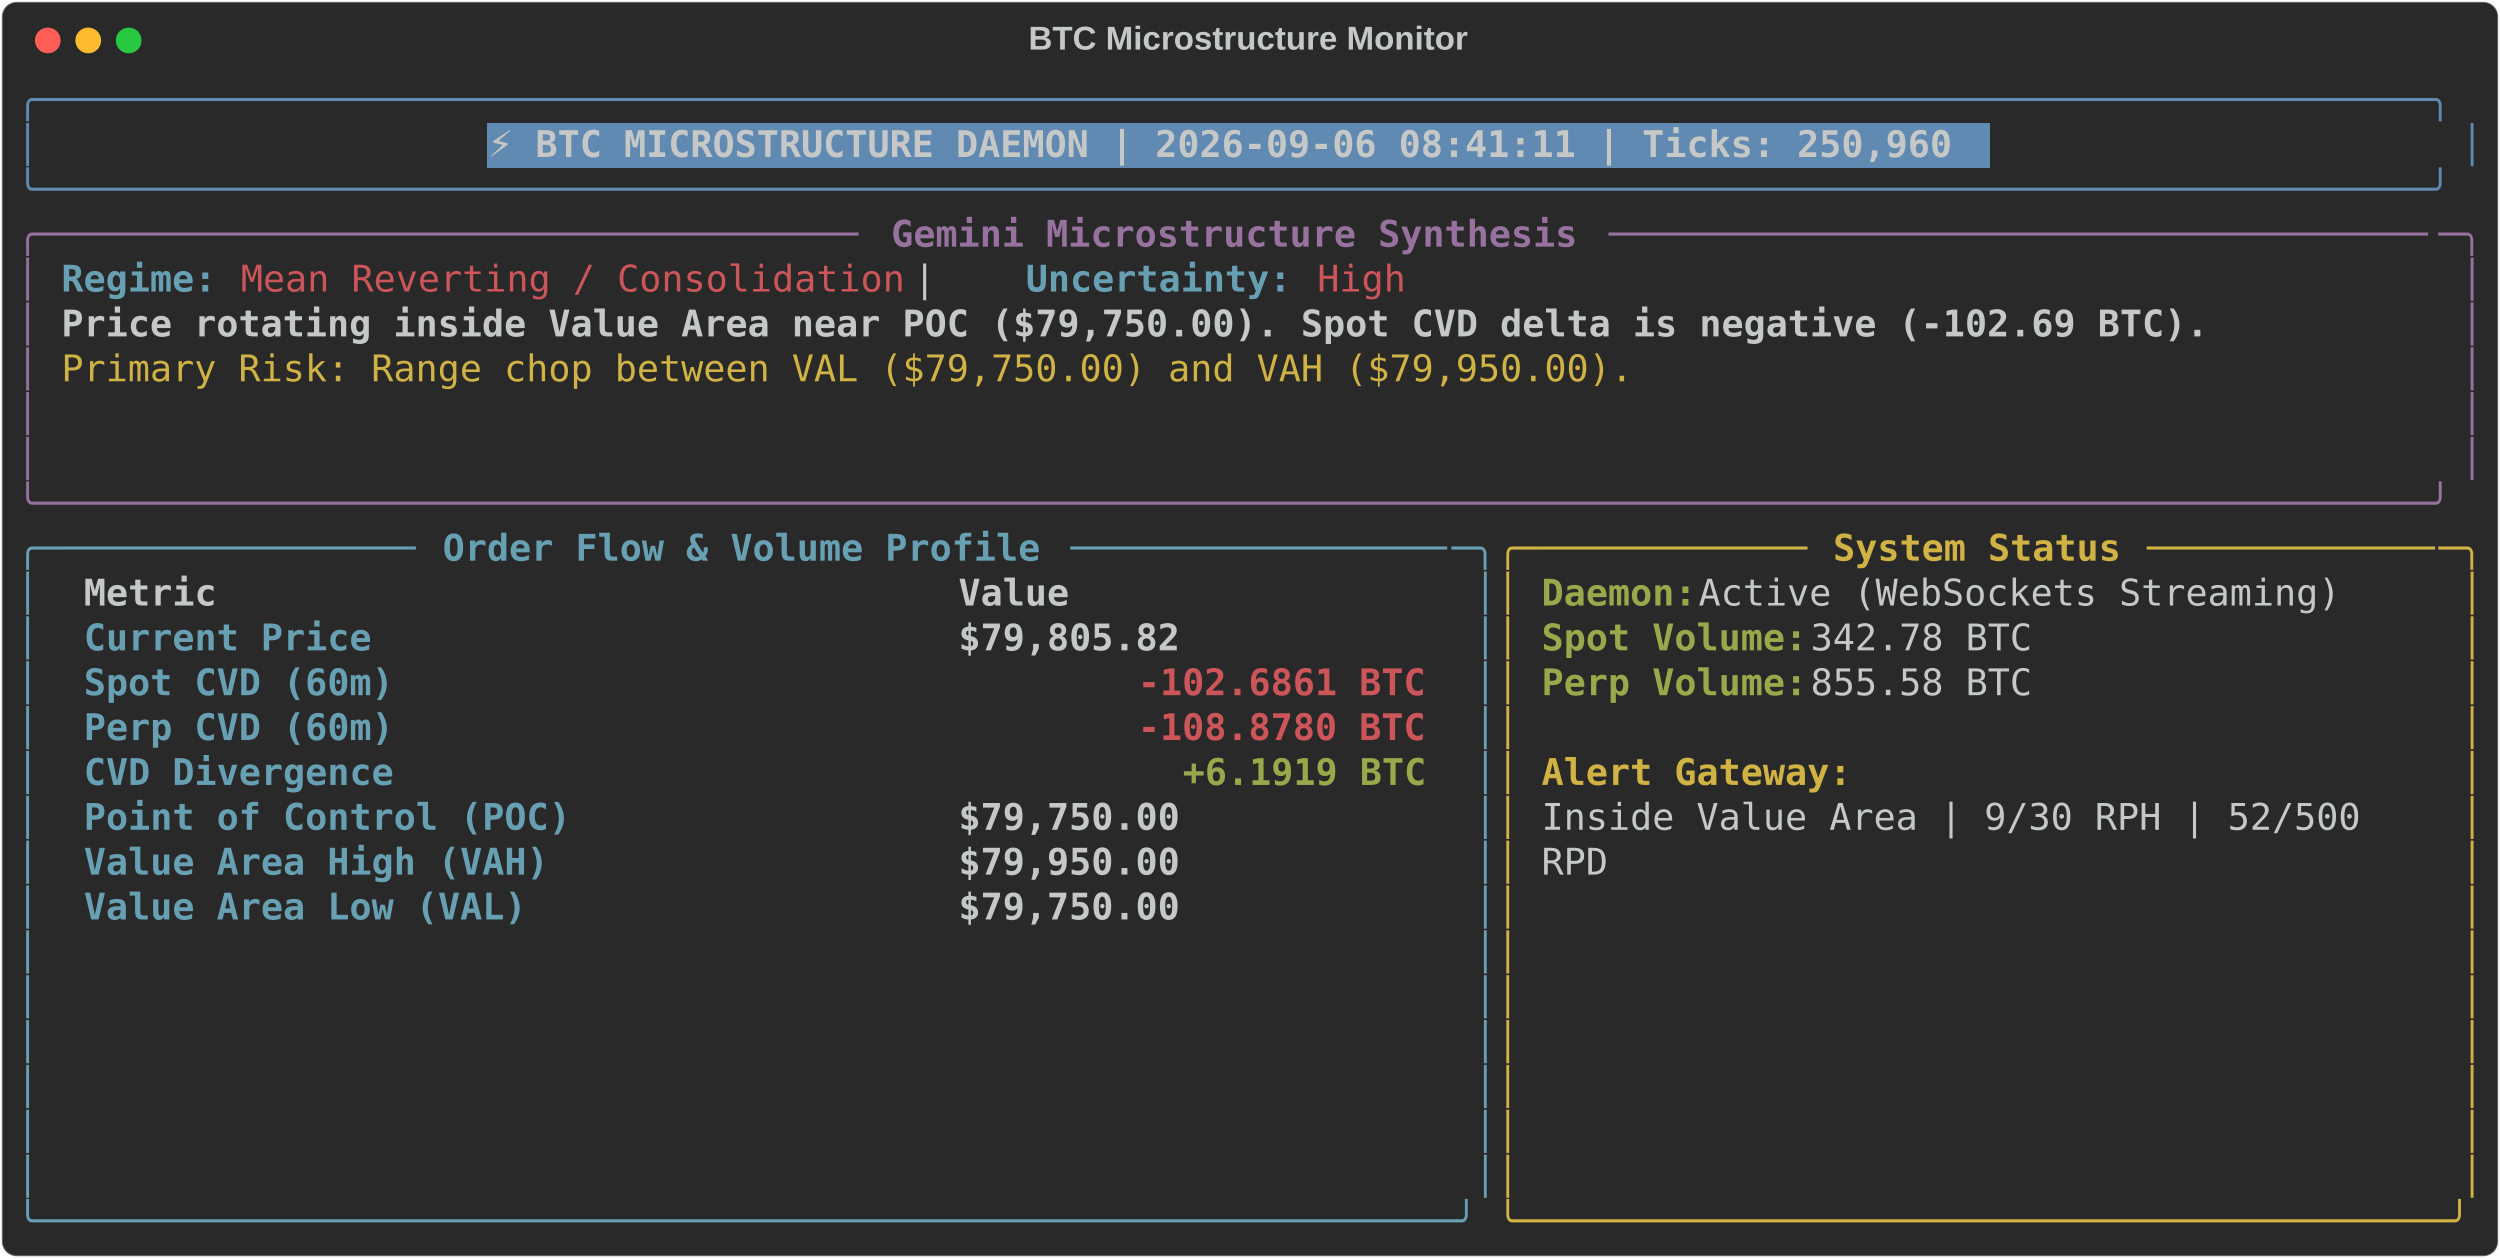
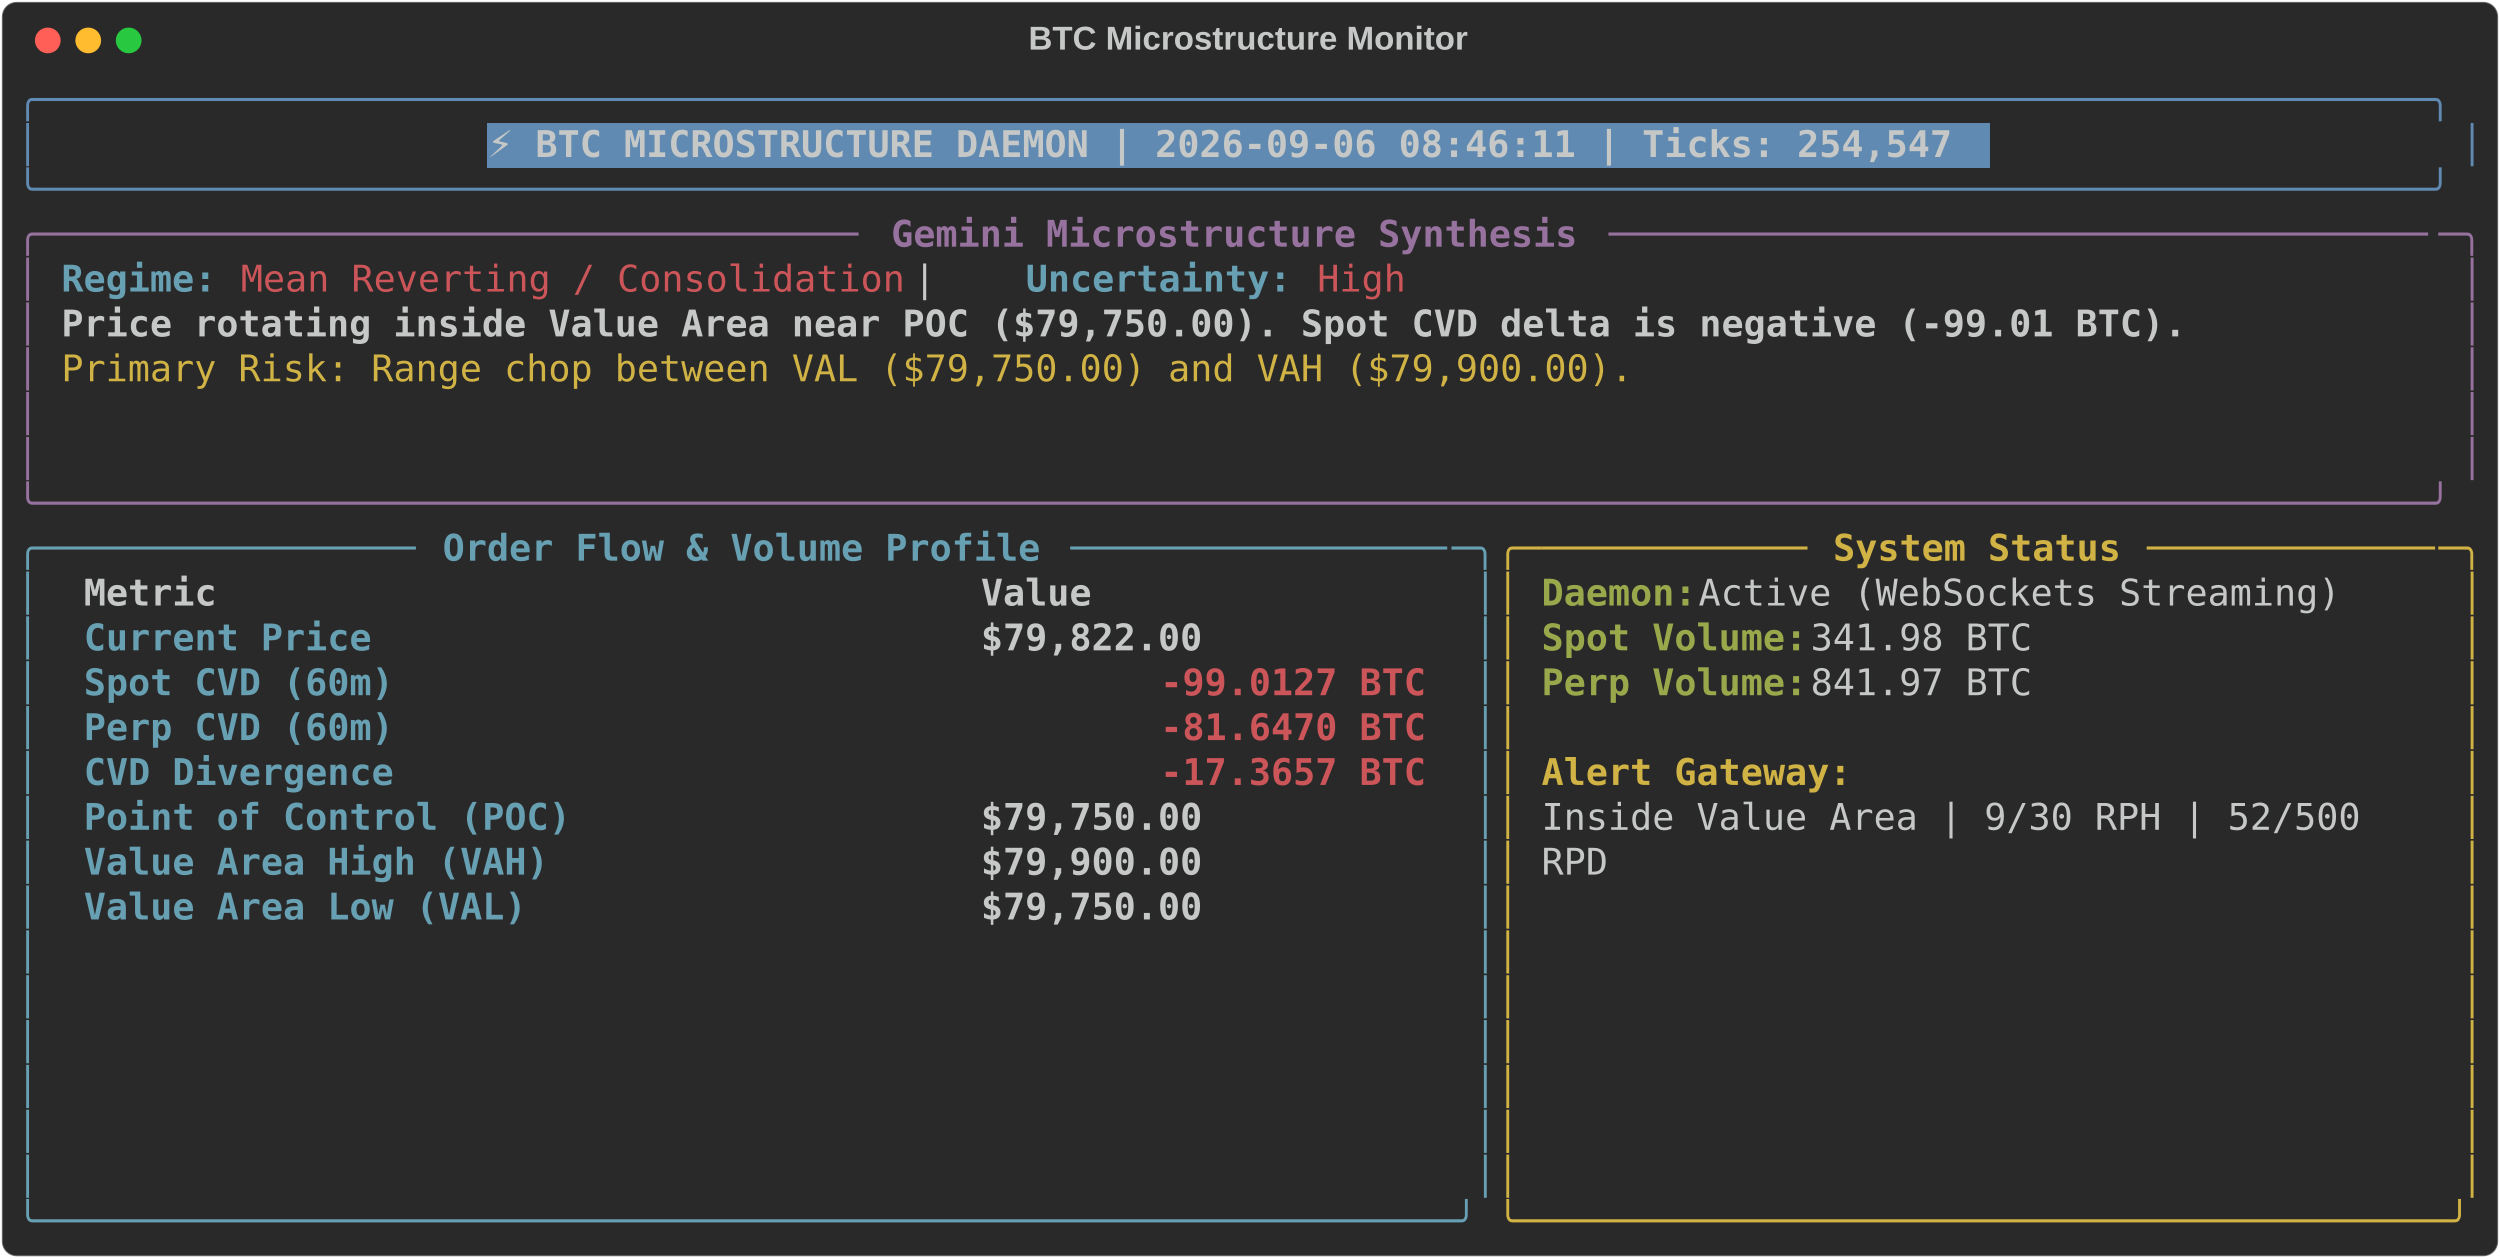
<svg xmlns="http://www.w3.org/2000/svg" class="rich-terminal" viewBox="0 0 1360 684.4">
  <style>

    @font-face {
        font-family: "Fira Code";
        src: local("FiraCode-Regular"),
                url("https://cdnjs.cloudflare.com/ajax/libs/firacode/6.2.0/woff2/FiraCode-Regular.woff2") format("woff2"),
                url("https://cdnjs.cloudflare.com/ajax/libs/firacode/6.2.0/woff/FiraCode-Regular.woff") format("woff");
        font-style: normal;
        font-weight: 400;
    }
    @font-face {
        font-family: "Fira Code";
        src: local("FiraCode-Bold"),
                url("https://cdnjs.cloudflare.com/ajax/libs/firacode/6.2.0/woff2/FiraCode-Bold.woff2") format("woff2"),
                url("https://cdnjs.cloudflare.com/ajax/libs/firacode/6.2.0/woff/FiraCode-Bold.woff") format("woff");
        font-style: bold;
        font-weight: 700;
    }

-     .terminal-1254839131-matrix {
+     .terminal-645026396-matrix {
        font-family: Fira Code, monospace;
        font-size: 20px;
        line-height: 24.4px;
        font-variant-east-asian: full-width;
    }

-     .terminal-1254839131-title {
+     .terminal-645026396-title {
        font-size: 18px;
        font-weight: bold;
        font-family: arial;
    }

-     .terminal-1254839131-r1 { fill: #608ab1 }
- .terminal-1254839131-r2 { fill: #c5c8c6 }
- .terminal-1254839131-r3 { fill: #c5c8c6;font-weight: bold }
- .terminal-1254839131-r4 { fill: #98729f }
- .terminal-1254839131-r5 { fill: #98729f;font-weight: bold }
- .terminal-1254839131-r6 { fill: #68a0b3;font-weight: bold }
- .terminal-1254839131-r7 { fill: #cc555a }
- .terminal-1254839131-r8 { fill: #d0b344 }
- .terminal-1254839131-r9 { fill: #68a0b3 }
- .terminal-1254839131-r10 { fill: #d0b344;font-weight: bold }
- .terminal-1254839131-r11 { fill: #98a84b;font-weight: bold }
- .terminal-1254839131-r12 { fill: #cc555a;font-weight: bold }
+     .terminal-645026396-r1 { fill: #608ab1 }
+ .terminal-645026396-r2 { fill: #c5c8c6 }
+ .terminal-645026396-r3 { fill: #c5c8c6;font-weight: bold }
+ .terminal-645026396-r4 { fill: #98729f }
+ .terminal-645026396-r5 { fill: #98729f;font-weight: bold }
+ .terminal-645026396-r6 { fill: #68a0b3;font-weight: bold }
+ .terminal-645026396-r7 { fill: #cc555a }
+ .terminal-645026396-r8 { fill: #d0b344 }
+ .terminal-645026396-r9 { fill: #68a0b3 }
+ .terminal-645026396-r10 { fill: #d0b344;font-weight: bold }
+ .terminal-645026396-r11 { fill: #98a84b;font-weight: bold }
+ .terminal-645026396-r12 { fill: #cc555a;font-weight: bold }
    </style>
  <defs>
-     <clipPath id="terminal-1254839131-clip-terminal">
+     <clipPath id="terminal-645026396-clip-terminal">
      <rect x="0" y="0" width="1341.0" height="633.4" />
    </clipPath>
-     <clipPath id="terminal-1254839131-line-0">
+     <clipPath id="terminal-645026396-line-0">
      <rect x="0" y="1.5" width="1342" height="24.65" />
    </clipPath>
-     <clipPath id="terminal-1254839131-line-1">
+     <clipPath id="terminal-645026396-line-1">
      <rect x="0" y="25.9" width="1342" height="24.65" />
    </clipPath>
-     <clipPath id="terminal-1254839131-line-2">
+     <clipPath id="terminal-645026396-line-2">
      <rect x="0" y="50.3" width="1342" height="24.65" />
    </clipPath>
-     <clipPath id="terminal-1254839131-line-3">
+     <clipPath id="terminal-645026396-line-3">
      <rect x="0" y="74.7" width="1342" height="24.65" />
    </clipPath>
-     <clipPath id="terminal-1254839131-line-4">
+     <clipPath id="terminal-645026396-line-4">
      <rect x="0" y="99.1" width="1342" height="24.65" />
    </clipPath>
-     <clipPath id="terminal-1254839131-line-5">
+     <clipPath id="terminal-645026396-line-5">
      <rect x="0" y="123.5" width="1342" height="24.65" />
    </clipPath>
-     <clipPath id="terminal-1254839131-line-6">
+     <clipPath id="terminal-645026396-line-6">
      <rect x="0" y="147.9" width="1342" height="24.65" />
    </clipPath>
-     <clipPath id="terminal-1254839131-line-7">
+     <clipPath id="terminal-645026396-line-7">
      <rect x="0" y="172.3" width="1342" height="24.65" />
    </clipPath>
-     <clipPath id="terminal-1254839131-line-8">
+     <clipPath id="terminal-645026396-line-8">
      <rect x="0" y="196.7" width="1342" height="24.65" />
    </clipPath>
-     <clipPath id="terminal-1254839131-line-9">
+     <clipPath id="terminal-645026396-line-9">
      <rect x="0" y="221.1" width="1342" height="24.65" />
    </clipPath>
-     <clipPath id="terminal-1254839131-line-10">
+     <clipPath id="terminal-645026396-line-10">
      <rect x="0" y="245.5" width="1342" height="24.65" />
    </clipPath>
-     <clipPath id="terminal-1254839131-line-11">
+     <clipPath id="terminal-645026396-line-11">
      <rect x="0" y="269.9" width="1342" height="24.65" />
    </clipPath>
-     <clipPath id="terminal-1254839131-line-12">
+     <clipPath id="terminal-645026396-line-12">
      <rect x="0" y="294.3" width="1342" height="24.65" />
    </clipPath>
-     <clipPath id="terminal-1254839131-line-13">
+     <clipPath id="terminal-645026396-line-13">
      <rect x="0" y="318.7" width="1342" height="24.65" />
    </clipPath>
-     <clipPath id="terminal-1254839131-line-14">
+     <clipPath id="terminal-645026396-line-14">
      <rect x="0" y="343.1" width="1342" height="24.65" />
    </clipPath>
-     <clipPath id="terminal-1254839131-line-15">
+     <clipPath id="terminal-645026396-line-15">
      <rect x="0" y="367.5" width="1342" height="24.65" />
    </clipPath>
-     <clipPath id="terminal-1254839131-line-16">
+     <clipPath id="terminal-645026396-line-16">
      <rect x="0" y="391.9" width="1342" height="24.65" />
    </clipPath>
-     <clipPath id="terminal-1254839131-line-17">
+     <clipPath id="terminal-645026396-line-17">
      <rect x="0" y="416.3" width="1342" height="24.65" />
    </clipPath>
-     <clipPath id="terminal-1254839131-line-18">
+     <clipPath id="terminal-645026396-line-18">
      <rect x="0" y="440.7" width="1342" height="24.65" />
    </clipPath>
-     <clipPath id="terminal-1254839131-line-19">
+     <clipPath id="terminal-645026396-line-19">
      <rect x="0" y="465.1" width="1342" height="24.65" />
    </clipPath>
-     <clipPath id="terminal-1254839131-line-20">
+     <clipPath id="terminal-645026396-line-20">
      <rect x="0" y="489.5" width="1342" height="24.65" />
    </clipPath>
-     <clipPath id="terminal-1254839131-line-21">
+     <clipPath id="terminal-645026396-line-21">
      <rect x="0" y="513.9" width="1342" height="24.65" />
    </clipPath>
-     <clipPath id="terminal-1254839131-line-22">
+     <clipPath id="terminal-645026396-line-22">
      <rect x="0" y="538.3" width="1342" height="24.65" />
    </clipPath>
-     <clipPath id="terminal-1254839131-line-23">
+     <clipPath id="terminal-645026396-line-23">
      <rect x="0" y="562.7" width="1342" height="24.65" />
    </clipPath>
-     <clipPath id="terminal-1254839131-line-24">
+     <clipPath id="terminal-645026396-line-24">
      <rect x="0" y="587.1" width="1342" height="24.65" />
    </clipPath>
  </defs>
  <rect fill="#292929" stroke="rgba(255,255,255,0.35)" stroke-width="1" x="1" y="1" width="1358" height="682.4" rx="8" />
-   <text class="terminal-1254839131-title" fill="#c5c8c6" text-anchor="middle" x="679" y="27">BTC Microstructure Monitor</text>
+   <text class="terminal-645026396-title" fill="#c5c8c6" text-anchor="middle" x="679" y="27">BTC Microstructure Monitor</text>
  <g transform="translate(26,22)">
    <circle cx="0" cy="0" r="7" fill="#ff5f57" />
    <circle cx="22" cy="0" r="7" fill="#febc2e" />
    <circle cx="44" cy="0" r="7" fill="#28c840" />
  </g>
-   <g transform="translate(9, 41)" clip-path="url(#terminal-1254839131-clip-terminal)">
+   <g transform="translate(9, 41)" clip-path="url(#terminal-645026396-clip-terminal)">
    <rect fill="#608ab1" x="256.2" y="25.9" width="817.4" height="24.65" shape-rendering="crispEdges" />
-     <g class="terminal-1254839131-matrix">
-       <text class="terminal-1254839131-r1" x="0" y="20" textLength="1342" clip-path="url(#terminal-1254839131-line-0)">╭────────────────────────────────────────────────────────────────────────────────────────────────────────────╮</text>
-       <text class="terminal-1254839131-r2" x="1342" y="20" textLength="12.2" clip-path="url(#terminal-1254839131-line-0)">
- </text>
-       <text class="terminal-1254839131-r1" x="0" y="44.4" textLength="12.2" clip-path="url(#terminal-1254839131-line-1)">│</text>
-       <text class="terminal-1254839131-r3" x="256.2" y="44.4" textLength="805.2" clip-path="url(#terminal-1254839131-line-1)">⚡ BTC MICROSTRUCTURE DAEMON | 2026-09-06 08:41:11 | Ticks: 250,960</text>
-       <text class="terminal-1254839131-r1" x="1329.8" y="44.4" textLength="12.2" clip-path="url(#terminal-1254839131-line-1)">│</text>
-       <text class="terminal-1254839131-r2" x="1342" y="44.4" textLength="12.2" clip-path="url(#terminal-1254839131-line-1)">
- </text>
-       <text class="terminal-1254839131-r1" x="0" y="68.8" textLength="1342" clip-path="url(#terminal-1254839131-line-2)">╰────────────────────────────────────────────────────────────────────────────────────────────────────────────╯</text>
-       <text class="terminal-1254839131-r2" x="1342" y="68.8" textLength="12.2" clip-path="url(#terminal-1254839131-line-2)">
- </text>
-       <text class="terminal-1254839131-r4" x="0" y="93.2" textLength="24.4" clip-path="url(#terminal-1254839131-line-3)">╭─</text>
-       <text class="terminal-1254839131-r4" x="24.4" y="93.2" textLength="439.2" clip-path="url(#terminal-1254839131-line-3)">────────────────────────────────────</text>
-       <text class="terminal-1254839131-r5" x="475.8" y="93.2" textLength="378.2" clip-path="url(#terminal-1254839131-line-3)">Gemini Microstructure Synthesis</text>
-       <text class="terminal-1254839131-r4" x="866.2" y="93.2" textLength="451.4" clip-path="url(#terminal-1254839131-line-3)">─────────────────────────────────────</text>
-       <text class="terminal-1254839131-r4" x="1317.6" y="93.2" textLength="24.4" clip-path="url(#terminal-1254839131-line-3)">─╮</text>
-       <text class="terminal-1254839131-r2" x="1342" y="93.2" textLength="12.2" clip-path="url(#terminal-1254839131-line-3)">
- </text>
-       <text class="terminal-1254839131-r4" x="0" y="117.6" textLength="12.2" clip-path="url(#terminal-1254839131-line-4)">│</text>
-       <text class="terminal-1254839131-r6" x="24.4" y="117.6" textLength="85.4" clip-path="url(#terminal-1254839131-line-4)">Regime:</text>
-       <text class="terminal-1254839131-r7" x="122" y="117.6" textLength="366" clip-path="url(#terminal-1254839131-line-4)">Mean Reverting / Consolidation</text>
-       <text class="terminal-1254839131-r2" x="488" y="117.6" textLength="61" clip-path="url(#terminal-1254839131-line-4)">  |  </text>
-       <text class="terminal-1254839131-r6" x="549" y="117.6" textLength="146.4" clip-path="url(#terminal-1254839131-line-4)">Uncertainty:</text>
-       <text class="terminal-1254839131-r7" x="707.6" y="117.6" textLength="48.8" clip-path="url(#terminal-1254839131-line-4)">High</text>
-       <text class="terminal-1254839131-r4" x="1329.8" y="117.6" textLength="12.2" clip-path="url(#terminal-1254839131-line-4)">│</text>
-       <text class="terminal-1254839131-r2" x="1342" y="117.6" textLength="12.2" clip-path="url(#terminal-1254839131-line-4)">
- </text>
-       <text class="terminal-1254839131-r4" x="0" y="142" textLength="12.2" clip-path="url(#terminal-1254839131-line-5)">│</text>
-       <text class="terminal-1254839131-r3" x="24.4" y="142" textLength="1183.4" clip-path="url(#terminal-1254839131-line-5)">Price rotating inside Value Area near POC ($79,750.00). Spot CVD delta is negative (-102.69 BTC).</text>
-       <text class="terminal-1254839131-r4" x="1329.8" y="142" textLength="12.2" clip-path="url(#terminal-1254839131-line-5)">│</text>
-       <text class="terminal-1254839131-r2" x="1342" y="142" textLength="12.2" clip-path="url(#terminal-1254839131-line-5)">
- </text>
-       <text class="terminal-1254839131-r4" x="0" y="166.4" textLength="12.2" clip-path="url(#terminal-1254839131-line-6)">│</text>
-       <text class="terminal-1254839131-r8" x="24.4" y="166.4" textLength="866.2" clip-path="url(#terminal-1254839131-line-6)">Primary Risk: Range chop between VAL ($79,750.00) and VAH ($79,950.00).</text>
-       <text class="terminal-1254839131-r4" x="1329.8" y="166.4" textLength="12.2" clip-path="url(#terminal-1254839131-line-6)">│</text>
-       <text class="terminal-1254839131-r2" x="1342" y="166.4" textLength="12.2" clip-path="url(#terminal-1254839131-line-6)">
- </text>
-       <text class="terminal-1254839131-r4" x="0" y="190.8" textLength="12.2" clip-path="url(#terminal-1254839131-line-7)">│</text>
-       <text class="terminal-1254839131-r4" x="1329.8" y="190.8" textLength="12.2" clip-path="url(#terminal-1254839131-line-7)">│</text>
-       <text class="terminal-1254839131-r2" x="1342" y="190.8" textLength="12.2" clip-path="url(#terminal-1254839131-line-7)">
- </text>
-       <text class="terminal-1254839131-r4" x="0" y="215.2" textLength="12.2" clip-path="url(#terminal-1254839131-line-8)">│</text>
-       <text class="terminal-1254839131-r4" x="1329.8" y="215.2" textLength="12.2" clip-path="url(#terminal-1254839131-line-8)">│</text>
-       <text class="terminal-1254839131-r2" x="1342" y="215.2" textLength="12.2" clip-path="url(#terminal-1254839131-line-8)">
- </text>
-       <text class="terminal-1254839131-r4" x="0" y="239.6" textLength="1342" clip-path="url(#terminal-1254839131-line-9)">╰────────────────────────────────────────────────────────────────────────────────────────────────────────────╯</text>
-       <text class="terminal-1254839131-r2" x="1342" y="239.6" textLength="12.2" clip-path="url(#terminal-1254839131-line-9)">
- </text>
-       <text class="terminal-1254839131-r9" x="0" y="264" textLength="24.4" clip-path="url(#terminal-1254839131-line-10)">╭─</text>
-       <text class="terminal-1254839131-r9" x="24.4" y="264" textLength="195.2" clip-path="url(#terminal-1254839131-line-10)">────────────────</text>
-       <text class="terminal-1254839131-r6" x="231.8" y="264" textLength="329.4" clip-path="url(#terminal-1254839131-line-10)">Order Flow &amp; Volume Profile</text>
-       <text class="terminal-1254839131-r9" x="573.4" y="264" textLength="207.4" clip-path="url(#terminal-1254839131-line-10)">─────────────────</text>
-       <text class="terminal-1254839131-r9" x="780.8" y="264" textLength="24.4" clip-path="url(#terminal-1254839131-line-10)">─╮</text>
-       <text class="terminal-1254839131-r8" x="805.2" y="264" textLength="24.4" clip-path="url(#terminal-1254839131-line-10)">╭─</text>
-       <text class="terminal-1254839131-r8" x="829.6" y="264" textLength="146.4" clip-path="url(#terminal-1254839131-line-10)">────────────</text>
-       <text class="terminal-1254839131-r10" x="988.2" y="264" textLength="158.6" clip-path="url(#terminal-1254839131-line-10)">System Status</text>
-       <text class="terminal-1254839131-r8" x="1159" y="264" textLength="158.6" clip-path="url(#terminal-1254839131-line-10)">─────────────</text>
-       <text class="terminal-1254839131-r8" x="1317.6" y="264" textLength="24.4" clip-path="url(#terminal-1254839131-line-10)">─╮</text>
-       <text class="terminal-1254839131-r2" x="1342" y="264" textLength="12.2" clip-path="url(#terminal-1254839131-line-10)">
- </text>
-       <text class="terminal-1254839131-r9" x="0" y="288.4" textLength="12.2" clip-path="url(#terminal-1254839131-line-11)">│</text>
-       <text class="terminal-1254839131-r3" x="36.6" y="288.4" textLength="451.4" clip-path="url(#terminal-1254839131-line-11)">Metric                               </text>
-       <text class="terminal-1254839131-r3" x="512.4" y="288.4" textLength="256.2" clip-path="url(#terminal-1254839131-line-11)">                Value</text>
-       <text class="terminal-1254839131-r9" x="793" y="288.4" textLength="12.2" clip-path="url(#terminal-1254839131-line-11)">│</text>
-       <text class="terminal-1254839131-r8" x="805.2" y="288.4" textLength="12.2" clip-path="url(#terminal-1254839131-line-11)">│</text>
-       <text class="terminal-1254839131-r11" x="829.6" y="288.4" textLength="85.4" clip-path="url(#terminal-1254839131-line-11)">Daemon:</text>
-       <text class="terminal-1254839131-r2" x="915" y="288.4" textLength="366" clip-path="url(#terminal-1254839131-line-11)"> Active (WebSockets Streaming)</text>
-       <text class="terminal-1254839131-r8" x="1329.8" y="288.4" textLength="12.2" clip-path="url(#terminal-1254839131-line-11)">│</text>
-       <text class="terminal-1254839131-r2" x="1342" y="288.4" textLength="12.2" clip-path="url(#terminal-1254839131-line-11)">
- </text>
-       <text class="terminal-1254839131-r9" x="0" y="312.8" textLength="12.2" clip-path="url(#terminal-1254839131-line-12)">│</text>
-       <text class="terminal-1254839131-r6" x="36.6" y="312.8" textLength="451.4" clip-path="url(#terminal-1254839131-line-12)">Current Price                        </text>
-       <text class="terminal-1254839131-r3" x="512.4" y="312.8" textLength="256.2" clip-path="url(#terminal-1254839131-line-12)">           $79,805.82</text>
-       <text class="terminal-1254839131-r9" x="793" y="312.8" textLength="12.2" clip-path="url(#terminal-1254839131-line-12)">│</text>
-       <text class="terminal-1254839131-r8" x="805.2" y="312.8" textLength="12.2" clip-path="url(#terminal-1254839131-line-12)">│</text>
-       <text class="terminal-1254839131-r11" x="829.6" y="312.8" textLength="146.4" clip-path="url(#terminal-1254839131-line-12)">Spot Volume:</text>
-       <text class="terminal-1254839131-r2" x="976" y="312.8" textLength="134.2" clip-path="url(#terminal-1254839131-line-12)"> 342.78 BTC</text>
-       <text class="terminal-1254839131-r8" x="1329.8" y="312.8" textLength="12.2" clip-path="url(#terminal-1254839131-line-12)">│</text>
-       <text class="terminal-1254839131-r2" x="1342" y="312.8" textLength="12.2" clip-path="url(#terminal-1254839131-line-12)">
- </text>
-       <text class="terminal-1254839131-r9" x="0" y="337.2" textLength="12.2" clip-path="url(#terminal-1254839131-line-13)">│</text>
-       <text class="terminal-1254839131-r6" x="36.6" y="337.2" textLength="451.4" clip-path="url(#terminal-1254839131-line-13)">Spot CVD (60m)                       </text>
-       <text class="terminal-1254839131-r12" x="610" y="337.2" textLength="158.6" clip-path="url(#terminal-1254839131-line-13)">-102.6861 BTC</text>
-       <text class="terminal-1254839131-r9" x="793" y="337.2" textLength="12.2" clip-path="url(#terminal-1254839131-line-13)">│</text>
-       <text class="terminal-1254839131-r8" x="805.2" y="337.2" textLength="12.2" clip-path="url(#terminal-1254839131-line-13)">│</text>
-       <text class="terminal-1254839131-r11" x="829.6" y="337.2" textLength="146.4" clip-path="url(#terminal-1254839131-line-13)">Perp Volume:</text>
-       <text class="terminal-1254839131-r2" x="976" y="337.2" textLength="134.2" clip-path="url(#terminal-1254839131-line-13)"> 855.58 BTC</text>
-       <text class="terminal-1254839131-r8" x="1329.8" y="337.2" textLength="12.2" clip-path="url(#terminal-1254839131-line-13)">│</text>
-       <text class="terminal-1254839131-r2" x="1342" y="337.2" textLength="12.2" clip-path="url(#terminal-1254839131-line-13)">
- </text>
-       <text class="terminal-1254839131-r9" x="0" y="361.6" textLength="12.2" clip-path="url(#terminal-1254839131-line-14)">│</text>
-       <text class="terminal-1254839131-r6" x="36.6" y="361.6" textLength="451.4" clip-path="url(#terminal-1254839131-line-14)">Perp CVD (60m)                       </text>
-       <text class="terminal-1254839131-r12" x="610" y="361.6" textLength="158.6" clip-path="url(#terminal-1254839131-line-14)">-108.8780 BTC</text>
-       <text class="terminal-1254839131-r9" x="793" y="361.6" textLength="12.2" clip-path="url(#terminal-1254839131-line-14)">│</text>
-       <text class="terminal-1254839131-r8" x="805.2" y="361.6" textLength="12.2" clip-path="url(#terminal-1254839131-line-14)">│</text>
-       <text class="terminal-1254839131-r8" x="1329.8" y="361.6" textLength="12.2" clip-path="url(#terminal-1254839131-line-14)">│</text>
-       <text class="terminal-1254839131-r2" x="1342" y="361.6" textLength="12.2" clip-path="url(#terminal-1254839131-line-14)">
- </text>
-       <text class="terminal-1254839131-r9" x="0" y="386" textLength="12.2" clip-path="url(#terminal-1254839131-line-15)">│</text>
-       <text class="terminal-1254839131-r6" x="36.6" y="386" textLength="451.4" clip-path="url(#terminal-1254839131-line-15)">CVD Divergence                       </text>
-       <text class="terminal-1254839131-r11" x="634.4" y="386" textLength="134.2" clip-path="url(#terminal-1254839131-line-15)">+6.1919 BTC</text>
-       <text class="terminal-1254839131-r9" x="793" y="386" textLength="12.2" clip-path="url(#terminal-1254839131-line-15)">│</text>
-       <text class="terminal-1254839131-r8" x="805.2" y="386" textLength="12.2" clip-path="url(#terminal-1254839131-line-15)">│</text>
-       <text class="terminal-1254839131-r10" x="829.6" y="386" textLength="170.8" clip-path="url(#terminal-1254839131-line-15)">Alert Gateway:</text>
-       <text class="terminal-1254839131-r8" x="1329.8" y="386" textLength="12.2" clip-path="url(#terminal-1254839131-line-15)">│</text>
-       <text class="terminal-1254839131-r2" x="1342" y="386" textLength="12.2" clip-path="url(#terminal-1254839131-line-15)">
- </text>
-       <text class="terminal-1254839131-r9" x="0" y="410.4" textLength="12.2" clip-path="url(#terminal-1254839131-line-16)">│</text>
-       <text class="terminal-1254839131-r6" x="36.6" y="410.4" textLength="451.4" clip-path="url(#terminal-1254839131-line-16)">Point of Control (POC)               </text>
-       <text class="terminal-1254839131-r3" x="512.4" y="410.4" textLength="256.2" clip-path="url(#terminal-1254839131-line-16)">           $79,750.00</text>
-       <text class="terminal-1254839131-r9" x="793" y="410.4" textLength="12.2" clip-path="url(#terminal-1254839131-line-16)">│</text>
-       <text class="terminal-1254839131-r8" x="805.2" y="410.4" textLength="12.2" clip-path="url(#terminal-1254839131-line-16)">│</text>
-       <text class="terminal-1254839131-r2" x="829.6" y="410.4" textLength="463.6" clip-path="url(#terminal-1254839131-line-16)">Inside Value Area | 9/30 RPH | 52/500 </text>
-       <text class="terminal-1254839131-r8" x="1329.8" y="410.4" textLength="12.2" clip-path="url(#terminal-1254839131-line-16)">│</text>
-       <text class="terminal-1254839131-r2" x="1342" y="410.4" textLength="12.2" clip-path="url(#terminal-1254839131-line-16)">
- </text>
-       <text class="terminal-1254839131-r9" x="0" y="434.8" textLength="12.2" clip-path="url(#terminal-1254839131-line-17)">│</text>
-       <text class="terminal-1254839131-r6" x="36.6" y="434.8" textLength="451.4" clip-path="url(#terminal-1254839131-line-17)">Value Area High (VAH)                </text>
-       <text class="terminal-1254839131-r3" x="512.4" y="434.8" textLength="256.2" clip-path="url(#terminal-1254839131-line-17)">           $79,950.00</text>
-       <text class="terminal-1254839131-r9" x="793" y="434.8" textLength="12.2" clip-path="url(#terminal-1254839131-line-17)">│</text>
-       <text class="terminal-1254839131-r8" x="805.2" y="434.8" textLength="12.2" clip-path="url(#terminal-1254839131-line-17)">│</text>
-       <text class="terminal-1254839131-r2" x="829.6" y="434.8" textLength="36.6" clip-path="url(#terminal-1254839131-line-17)">RPD</text>
-       <text class="terminal-1254839131-r8" x="1329.8" y="434.8" textLength="12.2" clip-path="url(#terminal-1254839131-line-17)">│</text>
-       <text class="terminal-1254839131-r2" x="1342" y="434.8" textLength="12.2" clip-path="url(#terminal-1254839131-line-17)">
- </text>
-       <text class="terminal-1254839131-r9" x="0" y="459.2" textLength="12.2" clip-path="url(#terminal-1254839131-line-18)">│</text>
-       <text class="terminal-1254839131-r6" x="36.6" y="459.2" textLength="451.4" clip-path="url(#terminal-1254839131-line-18)">Value Area Low (VAL)                 </text>
-       <text class="terminal-1254839131-r3" x="512.4" y="459.2" textLength="256.2" clip-path="url(#terminal-1254839131-line-18)">           $79,750.00</text>
-       <text class="terminal-1254839131-r9" x="793" y="459.2" textLength="12.2" clip-path="url(#terminal-1254839131-line-18)">│</text>
-       <text class="terminal-1254839131-r8" x="805.2" y="459.2" textLength="12.2" clip-path="url(#terminal-1254839131-line-18)">│</text>
-       <text class="terminal-1254839131-r8" x="1329.8" y="459.2" textLength="12.2" clip-path="url(#terminal-1254839131-line-18)">│</text>
-       <text class="terminal-1254839131-r2" x="1342" y="459.2" textLength="12.2" clip-path="url(#terminal-1254839131-line-18)">
- </text>
-       <text class="terminal-1254839131-r9" x="0" y="483.6" textLength="12.2" clip-path="url(#terminal-1254839131-line-19)">│</text>
-       <text class="terminal-1254839131-r9" x="793" y="483.6" textLength="12.2" clip-path="url(#terminal-1254839131-line-19)">│</text>
-       <text class="terminal-1254839131-r8" x="805.2" y="483.6" textLength="12.2" clip-path="url(#terminal-1254839131-line-19)">│</text>
-       <text class="terminal-1254839131-r8" x="1329.8" y="483.6" textLength="12.2" clip-path="url(#terminal-1254839131-line-19)">│</text>
-       <text class="terminal-1254839131-r2" x="1342" y="483.6" textLength="12.2" clip-path="url(#terminal-1254839131-line-19)">
- </text>
-       <text class="terminal-1254839131-r9" x="0" y="508" textLength="12.2" clip-path="url(#terminal-1254839131-line-20)">│</text>
-       <text class="terminal-1254839131-r9" x="793" y="508" textLength="12.2" clip-path="url(#terminal-1254839131-line-20)">│</text>
-       <text class="terminal-1254839131-r8" x="805.2" y="508" textLength="12.2" clip-path="url(#terminal-1254839131-line-20)">│</text>
-       <text class="terminal-1254839131-r8" x="1329.8" y="508" textLength="12.2" clip-path="url(#terminal-1254839131-line-20)">│</text>
-       <text class="terminal-1254839131-r2" x="1342" y="508" textLength="12.2" clip-path="url(#terminal-1254839131-line-20)">
- </text>
-       <text class="terminal-1254839131-r9" x="0" y="532.4" textLength="12.2" clip-path="url(#terminal-1254839131-line-21)">│</text>
-       <text class="terminal-1254839131-r9" x="793" y="532.4" textLength="12.2" clip-path="url(#terminal-1254839131-line-21)">│</text>
-       <text class="terminal-1254839131-r8" x="805.2" y="532.4" textLength="12.2" clip-path="url(#terminal-1254839131-line-21)">│</text>
-       <text class="terminal-1254839131-r8" x="1329.8" y="532.4" textLength="12.2" clip-path="url(#terminal-1254839131-line-21)">│</text>
-       <text class="terminal-1254839131-r2" x="1342" y="532.4" textLength="12.2" clip-path="url(#terminal-1254839131-line-21)">
- </text>
-       <text class="terminal-1254839131-r9" x="0" y="556.8" textLength="12.2" clip-path="url(#terminal-1254839131-line-22)">│</text>
-       <text class="terminal-1254839131-r9" x="793" y="556.8" textLength="12.2" clip-path="url(#terminal-1254839131-line-22)">│</text>
-       <text class="terminal-1254839131-r8" x="805.2" y="556.8" textLength="12.2" clip-path="url(#terminal-1254839131-line-22)">│</text>
-       <text class="terminal-1254839131-r8" x="1329.8" y="556.8" textLength="12.2" clip-path="url(#terminal-1254839131-line-22)">│</text>
-       <text class="terminal-1254839131-r2" x="1342" y="556.8" textLength="12.2" clip-path="url(#terminal-1254839131-line-22)">
- </text>
-       <text class="terminal-1254839131-r9" x="0" y="581.2" textLength="12.2" clip-path="url(#terminal-1254839131-line-23)">│</text>
-       <text class="terminal-1254839131-r9" x="793" y="581.2" textLength="12.2" clip-path="url(#terminal-1254839131-line-23)">│</text>
-       <text class="terminal-1254839131-r8" x="805.2" y="581.2" textLength="12.2" clip-path="url(#terminal-1254839131-line-23)">│</text>
-       <text class="terminal-1254839131-r8" x="1329.8" y="581.2" textLength="12.2" clip-path="url(#terminal-1254839131-line-23)">│</text>
-       <text class="terminal-1254839131-r2" x="1342" y="581.2" textLength="12.2" clip-path="url(#terminal-1254839131-line-23)">
- </text>
-       <text class="terminal-1254839131-r9" x="0" y="605.6" textLength="12.2" clip-path="url(#terminal-1254839131-line-24)">│</text>
-       <text class="terminal-1254839131-r9" x="793" y="605.6" textLength="12.2" clip-path="url(#terminal-1254839131-line-24)">│</text>
-       <text class="terminal-1254839131-r8" x="805.2" y="605.6" textLength="12.2" clip-path="url(#terminal-1254839131-line-24)">│</text>
-       <text class="terminal-1254839131-r8" x="1329.8" y="605.6" textLength="12.2" clip-path="url(#terminal-1254839131-line-24)">│</text>
-       <text class="terminal-1254839131-r2" x="1342" y="605.6" textLength="12.2" clip-path="url(#terminal-1254839131-line-24)">
- </text>
-       <text class="terminal-1254839131-r9" x="0" y="630" textLength="805.2" clip-path="url(#terminal-1254839131-line-25)">╰────────────────────────────────────────────────────────────────╯</text>
-       <text class="terminal-1254839131-r8" x="805.2" y="630" textLength="536.8" clip-path="url(#terminal-1254839131-line-25)">╰──────────────────────────────────────────╯</text>
-       <text class="terminal-1254839131-r2" x="1342" y="630" textLength="12.2" clip-path="url(#terminal-1254839131-line-25)">
+     <g class="terminal-645026396-matrix">
+       <text class="terminal-645026396-r1" x="0" y="20" textLength="1342" clip-path="url(#terminal-645026396-line-0)">╭────────────────────────────────────────────────────────────────────────────────────────────────────────────╮</text>
+       <text class="terminal-645026396-r2" x="1342" y="20" textLength="12.2" clip-path="url(#terminal-645026396-line-0)">
+ </text>
+       <text class="terminal-645026396-r1" x="0" y="44.4" textLength="12.2" clip-path="url(#terminal-645026396-line-1)">│</text>
+       <text class="terminal-645026396-r3" x="256.2" y="44.4" textLength="805.2" clip-path="url(#terminal-645026396-line-1)">⚡ BTC MICROSTRUCTURE DAEMON | 2026-09-06 08:46:11 | Ticks: 254,547</text>
+       <text class="terminal-645026396-r1" x="1329.8" y="44.4" textLength="12.2" clip-path="url(#terminal-645026396-line-1)">│</text>
+       <text class="terminal-645026396-r2" x="1342" y="44.4" textLength="12.2" clip-path="url(#terminal-645026396-line-1)">
+ </text>
+       <text class="terminal-645026396-r1" x="0" y="68.8" textLength="1342" clip-path="url(#terminal-645026396-line-2)">╰────────────────────────────────────────────────────────────────────────────────────────────────────────────╯</text>
+       <text class="terminal-645026396-r2" x="1342" y="68.8" textLength="12.2" clip-path="url(#terminal-645026396-line-2)">
+ </text>
+       <text class="terminal-645026396-r4" x="0" y="93.2" textLength="24.4" clip-path="url(#terminal-645026396-line-3)">╭─</text>
+       <text class="terminal-645026396-r4" x="24.4" y="93.2" textLength="439.2" clip-path="url(#terminal-645026396-line-3)">────────────────────────────────────</text>
+       <text class="terminal-645026396-r5" x="475.8" y="93.2" textLength="378.2" clip-path="url(#terminal-645026396-line-3)">Gemini Microstructure Synthesis</text>
+       <text class="terminal-645026396-r4" x="866.2" y="93.2" textLength="451.4" clip-path="url(#terminal-645026396-line-3)">─────────────────────────────────────</text>
+       <text class="terminal-645026396-r4" x="1317.6" y="93.2" textLength="24.4" clip-path="url(#terminal-645026396-line-3)">─╮</text>
+       <text class="terminal-645026396-r2" x="1342" y="93.2" textLength="12.2" clip-path="url(#terminal-645026396-line-3)">
+ </text>
+       <text class="terminal-645026396-r4" x="0" y="117.6" textLength="12.2" clip-path="url(#terminal-645026396-line-4)">│</text>
+       <text class="terminal-645026396-r6" x="24.4" y="117.6" textLength="85.4" clip-path="url(#terminal-645026396-line-4)">Regime:</text>
+       <text class="terminal-645026396-r7" x="122" y="117.6" textLength="366" clip-path="url(#terminal-645026396-line-4)">Mean Reverting / Consolidation</text>
+       <text class="terminal-645026396-r2" x="488" y="117.6" textLength="61" clip-path="url(#terminal-645026396-line-4)">  |  </text>
+       <text class="terminal-645026396-r6" x="549" y="117.6" textLength="146.4" clip-path="url(#terminal-645026396-line-4)">Uncertainty:</text>
+       <text class="terminal-645026396-r7" x="707.6" y="117.6" textLength="48.8" clip-path="url(#terminal-645026396-line-4)">High</text>
+       <text class="terminal-645026396-r4" x="1329.8" y="117.6" textLength="12.2" clip-path="url(#terminal-645026396-line-4)">│</text>
+       <text class="terminal-645026396-r2" x="1342" y="117.6" textLength="12.2" clip-path="url(#terminal-645026396-line-4)">
+ </text>
+       <text class="terminal-645026396-r4" x="0" y="142" textLength="12.2" clip-path="url(#terminal-645026396-line-5)">│</text>
+       <text class="terminal-645026396-r3" x="24.4" y="142" textLength="1171.2" clip-path="url(#terminal-645026396-line-5)">Price rotating inside Value Area near POC ($79,750.00). Spot CVD delta is negative (-99.01 BTC).</text>
+       <text class="terminal-645026396-r4" x="1329.8" y="142" textLength="12.2" clip-path="url(#terminal-645026396-line-5)">│</text>
+       <text class="terminal-645026396-r2" x="1342" y="142" textLength="12.2" clip-path="url(#terminal-645026396-line-5)">
+ </text>
+       <text class="terminal-645026396-r4" x="0" y="166.4" textLength="12.2" clip-path="url(#terminal-645026396-line-6)">│</text>
+       <text class="terminal-645026396-r8" x="24.4" y="166.4" textLength="866.2" clip-path="url(#terminal-645026396-line-6)">Primary Risk: Range chop between VAL ($79,750.00) and VAH ($79,900.00).</text>
+       <text class="terminal-645026396-r4" x="1329.8" y="166.4" textLength="12.2" clip-path="url(#terminal-645026396-line-6)">│</text>
+       <text class="terminal-645026396-r2" x="1342" y="166.4" textLength="12.2" clip-path="url(#terminal-645026396-line-6)">
+ </text>
+       <text class="terminal-645026396-r4" x="0" y="190.8" textLength="12.2" clip-path="url(#terminal-645026396-line-7)">│</text>
+       <text class="terminal-645026396-r4" x="1329.8" y="190.8" textLength="12.2" clip-path="url(#terminal-645026396-line-7)">│</text>
+       <text class="terminal-645026396-r2" x="1342" y="190.8" textLength="12.2" clip-path="url(#terminal-645026396-line-7)">
+ </text>
+       <text class="terminal-645026396-r4" x="0" y="215.2" textLength="12.2" clip-path="url(#terminal-645026396-line-8)">│</text>
+       <text class="terminal-645026396-r4" x="1329.8" y="215.2" textLength="12.2" clip-path="url(#terminal-645026396-line-8)">│</text>
+       <text class="terminal-645026396-r2" x="1342" y="215.2" textLength="12.2" clip-path="url(#terminal-645026396-line-8)">
+ </text>
+       <text class="terminal-645026396-r4" x="0" y="239.6" textLength="1342" clip-path="url(#terminal-645026396-line-9)">╰────────────────────────────────────────────────────────────────────────────────────────────────────────────╯</text>
+       <text class="terminal-645026396-r2" x="1342" y="239.6" textLength="12.2" clip-path="url(#terminal-645026396-line-9)">
+ </text>
+       <text class="terminal-645026396-r9" x="0" y="264" textLength="24.4" clip-path="url(#terminal-645026396-line-10)">╭─</text>
+       <text class="terminal-645026396-r9" x="24.4" y="264" textLength="195.2" clip-path="url(#terminal-645026396-line-10)">────────────────</text>
+       <text class="terminal-645026396-r6" x="231.8" y="264" textLength="329.4" clip-path="url(#terminal-645026396-line-10)">Order Flow &amp; Volume Profile</text>
+       <text class="terminal-645026396-r9" x="573.4" y="264" textLength="207.4" clip-path="url(#terminal-645026396-line-10)">─────────────────</text>
+       <text class="terminal-645026396-r9" x="780.8" y="264" textLength="24.4" clip-path="url(#terminal-645026396-line-10)">─╮</text>
+       <text class="terminal-645026396-r8" x="805.2" y="264" textLength="24.4" clip-path="url(#terminal-645026396-line-10)">╭─</text>
+       <text class="terminal-645026396-r8" x="829.6" y="264" textLength="146.4" clip-path="url(#terminal-645026396-line-10)">────────────</text>
+       <text class="terminal-645026396-r10" x="988.2" y="264" textLength="158.6" clip-path="url(#terminal-645026396-line-10)">System Status</text>
+       <text class="terminal-645026396-r8" x="1159" y="264" textLength="158.6" clip-path="url(#terminal-645026396-line-10)">─────────────</text>
+       <text class="terminal-645026396-r8" x="1317.6" y="264" textLength="24.4" clip-path="url(#terminal-645026396-line-10)">─╮</text>
+       <text class="terminal-645026396-r2" x="1342" y="264" textLength="12.2" clip-path="url(#terminal-645026396-line-10)">
+ </text>
+       <text class="terminal-645026396-r9" x="0" y="288.4" textLength="12.2" clip-path="url(#terminal-645026396-line-11)">│</text>
+       <text class="terminal-645026396-r3" x="36.6" y="288.4" textLength="463.6" clip-path="url(#terminal-645026396-line-11)">Metric                                </text>
+       <text class="terminal-645026396-r3" x="524.6" y="288.4" textLength="244" clip-path="url(#terminal-645026396-line-11)">               Value</text>
+       <text class="terminal-645026396-r9" x="793" y="288.4" textLength="12.2" clip-path="url(#terminal-645026396-line-11)">│</text>
+       <text class="terminal-645026396-r8" x="805.2" y="288.4" textLength="12.2" clip-path="url(#terminal-645026396-line-11)">│</text>
+       <text class="terminal-645026396-r11" x="829.6" y="288.4" textLength="85.4" clip-path="url(#terminal-645026396-line-11)">Daemon:</text>
+       <text class="terminal-645026396-r2" x="915" y="288.4" textLength="366" clip-path="url(#terminal-645026396-line-11)"> Active (WebSockets Streaming)</text>
+       <text class="terminal-645026396-r8" x="1329.8" y="288.4" textLength="12.2" clip-path="url(#terminal-645026396-line-11)">│</text>
+       <text class="terminal-645026396-r2" x="1342" y="288.4" textLength="12.2" clip-path="url(#terminal-645026396-line-11)">
+ </text>
+       <text class="terminal-645026396-r9" x="0" y="312.8" textLength="12.2" clip-path="url(#terminal-645026396-line-12)">│</text>
+       <text class="terminal-645026396-r6" x="36.6" y="312.8" textLength="463.6" clip-path="url(#terminal-645026396-line-12)">Current Price                         </text>
+       <text class="terminal-645026396-r3" x="524.6" y="312.8" textLength="244" clip-path="url(#terminal-645026396-line-12)">          $79,822.00</text>
+       <text class="terminal-645026396-r9" x="793" y="312.8" textLength="12.2" clip-path="url(#terminal-645026396-line-12)">│</text>
+       <text class="terminal-645026396-r8" x="805.2" y="312.8" textLength="12.2" clip-path="url(#terminal-645026396-line-12)">│</text>
+       <text class="terminal-645026396-r11" x="829.6" y="312.8" textLength="146.4" clip-path="url(#terminal-645026396-line-12)">Spot Volume:</text>
+       <text class="terminal-645026396-r2" x="976" y="312.8" textLength="134.2" clip-path="url(#terminal-645026396-line-12)"> 341.98 BTC</text>
+       <text class="terminal-645026396-r8" x="1329.8" y="312.8" textLength="12.2" clip-path="url(#terminal-645026396-line-12)">│</text>
+       <text class="terminal-645026396-r2" x="1342" y="312.8" textLength="12.2" clip-path="url(#terminal-645026396-line-12)">
+ </text>
+       <text class="terminal-645026396-r9" x="0" y="337.2" textLength="12.2" clip-path="url(#terminal-645026396-line-13)">│</text>
+       <text class="terminal-645026396-r6" x="36.6" y="337.2" textLength="463.6" clip-path="url(#terminal-645026396-line-13)">Spot CVD (60m)                        </text>
+       <text class="terminal-645026396-r12" x="622.2" y="337.2" textLength="146.4" clip-path="url(#terminal-645026396-line-13)">-99.0127 BTC</text>
+       <text class="terminal-645026396-r9" x="793" y="337.2" textLength="12.2" clip-path="url(#terminal-645026396-line-13)">│</text>
+       <text class="terminal-645026396-r8" x="805.2" y="337.2" textLength="12.2" clip-path="url(#terminal-645026396-line-13)">│</text>
+       <text class="terminal-645026396-r11" x="829.6" y="337.2" textLength="146.4" clip-path="url(#terminal-645026396-line-13)">Perp Volume:</text>
+       <text class="terminal-645026396-r2" x="976" y="337.2" textLength="134.2" clip-path="url(#terminal-645026396-line-13)"> 841.97 BTC</text>
+       <text class="terminal-645026396-r8" x="1329.8" y="337.2" textLength="12.2" clip-path="url(#terminal-645026396-line-13)">│</text>
+       <text class="terminal-645026396-r2" x="1342" y="337.2" textLength="12.2" clip-path="url(#terminal-645026396-line-13)">
+ </text>
+       <text class="terminal-645026396-r9" x="0" y="361.6" textLength="12.2" clip-path="url(#terminal-645026396-line-14)">│</text>
+       <text class="terminal-645026396-r6" x="36.6" y="361.6" textLength="463.6" clip-path="url(#terminal-645026396-line-14)">Perp CVD (60m)                        </text>
+       <text class="terminal-645026396-r12" x="622.2" y="361.6" textLength="146.4" clip-path="url(#terminal-645026396-line-14)">-81.6470 BTC</text>
+       <text class="terminal-645026396-r9" x="793" y="361.6" textLength="12.2" clip-path="url(#terminal-645026396-line-14)">│</text>
+       <text class="terminal-645026396-r8" x="805.2" y="361.6" textLength="12.2" clip-path="url(#terminal-645026396-line-14)">│</text>
+       <text class="terminal-645026396-r8" x="1329.8" y="361.6" textLength="12.2" clip-path="url(#terminal-645026396-line-14)">│</text>
+       <text class="terminal-645026396-r2" x="1342" y="361.6" textLength="12.2" clip-path="url(#terminal-645026396-line-14)">
+ </text>
+       <text class="terminal-645026396-r9" x="0" y="386" textLength="12.2" clip-path="url(#terminal-645026396-line-15)">│</text>
+       <text class="terminal-645026396-r6" x="36.6" y="386" textLength="463.6" clip-path="url(#terminal-645026396-line-15)">CVD Divergence                        </text>
+       <text class="terminal-645026396-r12" x="622.2" y="386" textLength="146.4" clip-path="url(#terminal-645026396-line-15)">-17.3657 BTC</text>
+       <text class="terminal-645026396-r9" x="793" y="386" textLength="12.2" clip-path="url(#terminal-645026396-line-15)">│</text>
+       <text class="terminal-645026396-r8" x="805.2" y="386" textLength="12.2" clip-path="url(#terminal-645026396-line-15)">│</text>
+       <text class="terminal-645026396-r10" x="829.6" y="386" textLength="170.8" clip-path="url(#terminal-645026396-line-15)">Alert Gateway:</text>
+       <text class="terminal-645026396-r8" x="1329.8" y="386" textLength="12.2" clip-path="url(#terminal-645026396-line-15)">│</text>
+       <text class="terminal-645026396-r2" x="1342" y="386" textLength="12.2" clip-path="url(#terminal-645026396-line-15)">
+ </text>
+       <text class="terminal-645026396-r9" x="0" y="410.4" textLength="12.2" clip-path="url(#terminal-645026396-line-16)">│</text>
+       <text class="terminal-645026396-r6" x="36.6" y="410.4" textLength="463.6" clip-path="url(#terminal-645026396-line-16)">Point of Control (POC)                </text>
+       <text class="terminal-645026396-r3" x="524.6" y="410.4" textLength="244" clip-path="url(#terminal-645026396-line-16)">          $79,750.00</text>
+       <text class="terminal-645026396-r9" x="793" y="410.4" textLength="12.2" clip-path="url(#terminal-645026396-line-16)">│</text>
+       <text class="terminal-645026396-r8" x="805.2" y="410.4" textLength="12.2" clip-path="url(#terminal-645026396-line-16)">│</text>
+       <text class="terminal-645026396-r2" x="829.6" y="410.4" textLength="463.6" clip-path="url(#terminal-645026396-line-16)">Inside Value Area | 9/30 RPH | 52/500 </text>
+       <text class="terminal-645026396-r8" x="1329.8" y="410.4" textLength="12.2" clip-path="url(#terminal-645026396-line-16)">│</text>
+       <text class="terminal-645026396-r2" x="1342" y="410.4" textLength="12.2" clip-path="url(#terminal-645026396-line-16)">
+ </text>
+       <text class="terminal-645026396-r9" x="0" y="434.8" textLength="12.2" clip-path="url(#terminal-645026396-line-17)">│</text>
+       <text class="terminal-645026396-r6" x="36.6" y="434.8" textLength="463.6" clip-path="url(#terminal-645026396-line-17)">Value Area High (VAH)                 </text>
+       <text class="terminal-645026396-r3" x="524.6" y="434.8" textLength="244" clip-path="url(#terminal-645026396-line-17)">          $79,900.00</text>
+       <text class="terminal-645026396-r9" x="793" y="434.8" textLength="12.2" clip-path="url(#terminal-645026396-line-17)">│</text>
+       <text class="terminal-645026396-r8" x="805.2" y="434.8" textLength="12.2" clip-path="url(#terminal-645026396-line-17)">│</text>
+       <text class="terminal-645026396-r2" x="829.6" y="434.8" textLength="36.6" clip-path="url(#terminal-645026396-line-17)">RPD</text>
+       <text class="terminal-645026396-r8" x="1329.8" y="434.8" textLength="12.2" clip-path="url(#terminal-645026396-line-17)">│</text>
+       <text class="terminal-645026396-r2" x="1342" y="434.8" textLength="12.2" clip-path="url(#terminal-645026396-line-17)">
+ </text>
+       <text class="terminal-645026396-r9" x="0" y="459.2" textLength="12.2" clip-path="url(#terminal-645026396-line-18)">│</text>
+       <text class="terminal-645026396-r6" x="36.6" y="459.2" textLength="463.6" clip-path="url(#terminal-645026396-line-18)">Value Area Low (VAL)                  </text>
+       <text class="terminal-645026396-r3" x="524.6" y="459.2" textLength="244" clip-path="url(#terminal-645026396-line-18)">          $79,750.00</text>
+       <text class="terminal-645026396-r9" x="793" y="459.2" textLength="12.2" clip-path="url(#terminal-645026396-line-18)">│</text>
+       <text class="terminal-645026396-r8" x="805.2" y="459.2" textLength="12.2" clip-path="url(#terminal-645026396-line-18)">│</text>
+       <text class="terminal-645026396-r8" x="1329.8" y="459.2" textLength="12.2" clip-path="url(#terminal-645026396-line-18)">│</text>
+       <text class="terminal-645026396-r2" x="1342" y="459.2" textLength="12.2" clip-path="url(#terminal-645026396-line-18)">
+ </text>
+       <text class="terminal-645026396-r9" x="0" y="483.6" textLength="12.2" clip-path="url(#terminal-645026396-line-19)">│</text>
+       <text class="terminal-645026396-r9" x="793" y="483.6" textLength="12.2" clip-path="url(#terminal-645026396-line-19)">│</text>
+       <text class="terminal-645026396-r8" x="805.2" y="483.6" textLength="12.2" clip-path="url(#terminal-645026396-line-19)">│</text>
+       <text class="terminal-645026396-r8" x="1329.8" y="483.6" textLength="12.2" clip-path="url(#terminal-645026396-line-19)">│</text>
+       <text class="terminal-645026396-r2" x="1342" y="483.6" textLength="12.2" clip-path="url(#terminal-645026396-line-19)">
+ </text>
+       <text class="terminal-645026396-r9" x="0" y="508" textLength="12.2" clip-path="url(#terminal-645026396-line-20)">│</text>
+       <text class="terminal-645026396-r9" x="793" y="508" textLength="12.2" clip-path="url(#terminal-645026396-line-20)">│</text>
+       <text class="terminal-645026396-r8" x="805.2" y="508" textLength="12.2" clip-path="url(#terminal-645026396-line-20)">│</text>
+       <text class="terminal-645026396-r8" x="1329.8" y="508" textLength="12.2" clip-path="url(#terminal-645026396-line-20)">│</text>
+       <text class="terminal-645026396-r2" x="1342" y="508" textLength="12.2" clip-path="url(#terminal-645026396-line-20)">
+ </text>
+       <text class="terminal-645026396-r9" x="0" y="532.4" textLength="12.2" clip-path="url(#terminal-645026396-line-21)">│</text>
+       <text class="terminal-645026396-r9" x="793" y="532.4" textLength="12.2" clip-path="url(#terminal-645026396-line-21)">│</text>
+       <text class="terminal-645026396-r8" x="805.2" y="532.4" textLength="12.2" clip-path="url(#terminal-645026396-line-21)">│</text>
+       <text class="terminal-645026396-r8" x="1329.8" y="532.4" textLength="12.2" clip-path="url(#terminal-645026396-line-21)">│</text>
+       <text class="terminal-645026396-r2" x="1342" y="532.4" textLength="12.2" clip-path="url(#terminal-645026396-line-21)">
+ </text>
+       <text class="terminal-645026396-r9" x="0" y="556.8" textLength="12.2" clip-path="url(#terminal-645026396-line-22)">│</text>
+       <text class="terminal-645026396-r9" x="793" y="556.8" textLength="12.2" clip-path="url(#terminal-645026396-line-22)">│</text>
+       <text class="terminal-645026396-r8" x="805.2" y="556.8" textLength="12.2" clip-path="url(#terminal-645026396-line-22)">│</text>
+       <text class="terminal-645026396-r8" x="1329.8" y="556.8" textLength="12.2" clip-path="url(#terminal-645026396-line-22)">│</text>
+       <text class="terminal-645026396-r2" x="1342" y="556.8" textLength="12.2" clip-path="url(#terminal-645026396-line-22)">
+ </text>
+       <text class="terminal-645026396-r9" x="0" y="581.2" textLength="12.2" clip-path="url(#terminal-645026396-line-23)">│</text>
+       <text class="terminal-645026396-r9" x="793" y="581.2" textLength="12.2" clip-path="url(#terminal-645026396-line-23)">│</text>
+       <text class="terminal-645026396-r8" x="805.2" y="581.2" textLength="12.2" clip-path="url(#terminal-645026396-line-23)">│</text>
+       <text class="terminal-645026396-r8" x="1329.8" y="581.2" textLength="12.2" clip-path="url(#terminal-645026396-line-23)">│</text>
+       <text class="terminal-645026396-r2" x="1342" y="581.2" textLength="12.2" clip-path="url(#terminal-645026396-line-23)">
+ </text>
+       <text class="terminal-645026396-r9" x="0" y="605.6" textLength="12.2" clip-path="url(#terminal-645026396-line-24)">│</text>
+       <text class="terminal-645026396-r9" x="793" y="605.6" textLength="12.2" clip-path="url(#terminal-645026396-line-24)">│</text>
+       <text class="terminal-645026396-r8" x="805.2" y="605.6" textLength="12.2" clip-path="url(#terminal-645026396-line-24)">│</text>
+       <text class="terminal-645026396-r8" x="1329.8" y="605.6" textLength="12.2" clip-path="url(#terminal-645026396-line-24)">│</text>
+       <text class="terminal-645026396-r2" x="1342" y="605.6" textLength="12.2" clip-path="url(#terminal-645026396-line-24)">
+ </text>
+       <text class="terminal-645026396-r9" x="0" y="630" textLength="805.2" clip-path="url(#terminal-645026396-line-25)">╰────────────────────────────────────────────────────────────────╯</text>
+       <text class="terminal-645026396-r8" x="805.2" y="630" textLength="536.8" clip-path="url(#terminal-645026396-line-25)">╰──────────────────────────────────────────╯</text>
+       <text class="terminal-645026396-r2" x="1342" y="630" textLength="12.2" clip-path="url(#terminal-645026396-line-25)">
</text>
    </g>
  </g>
</svg>
